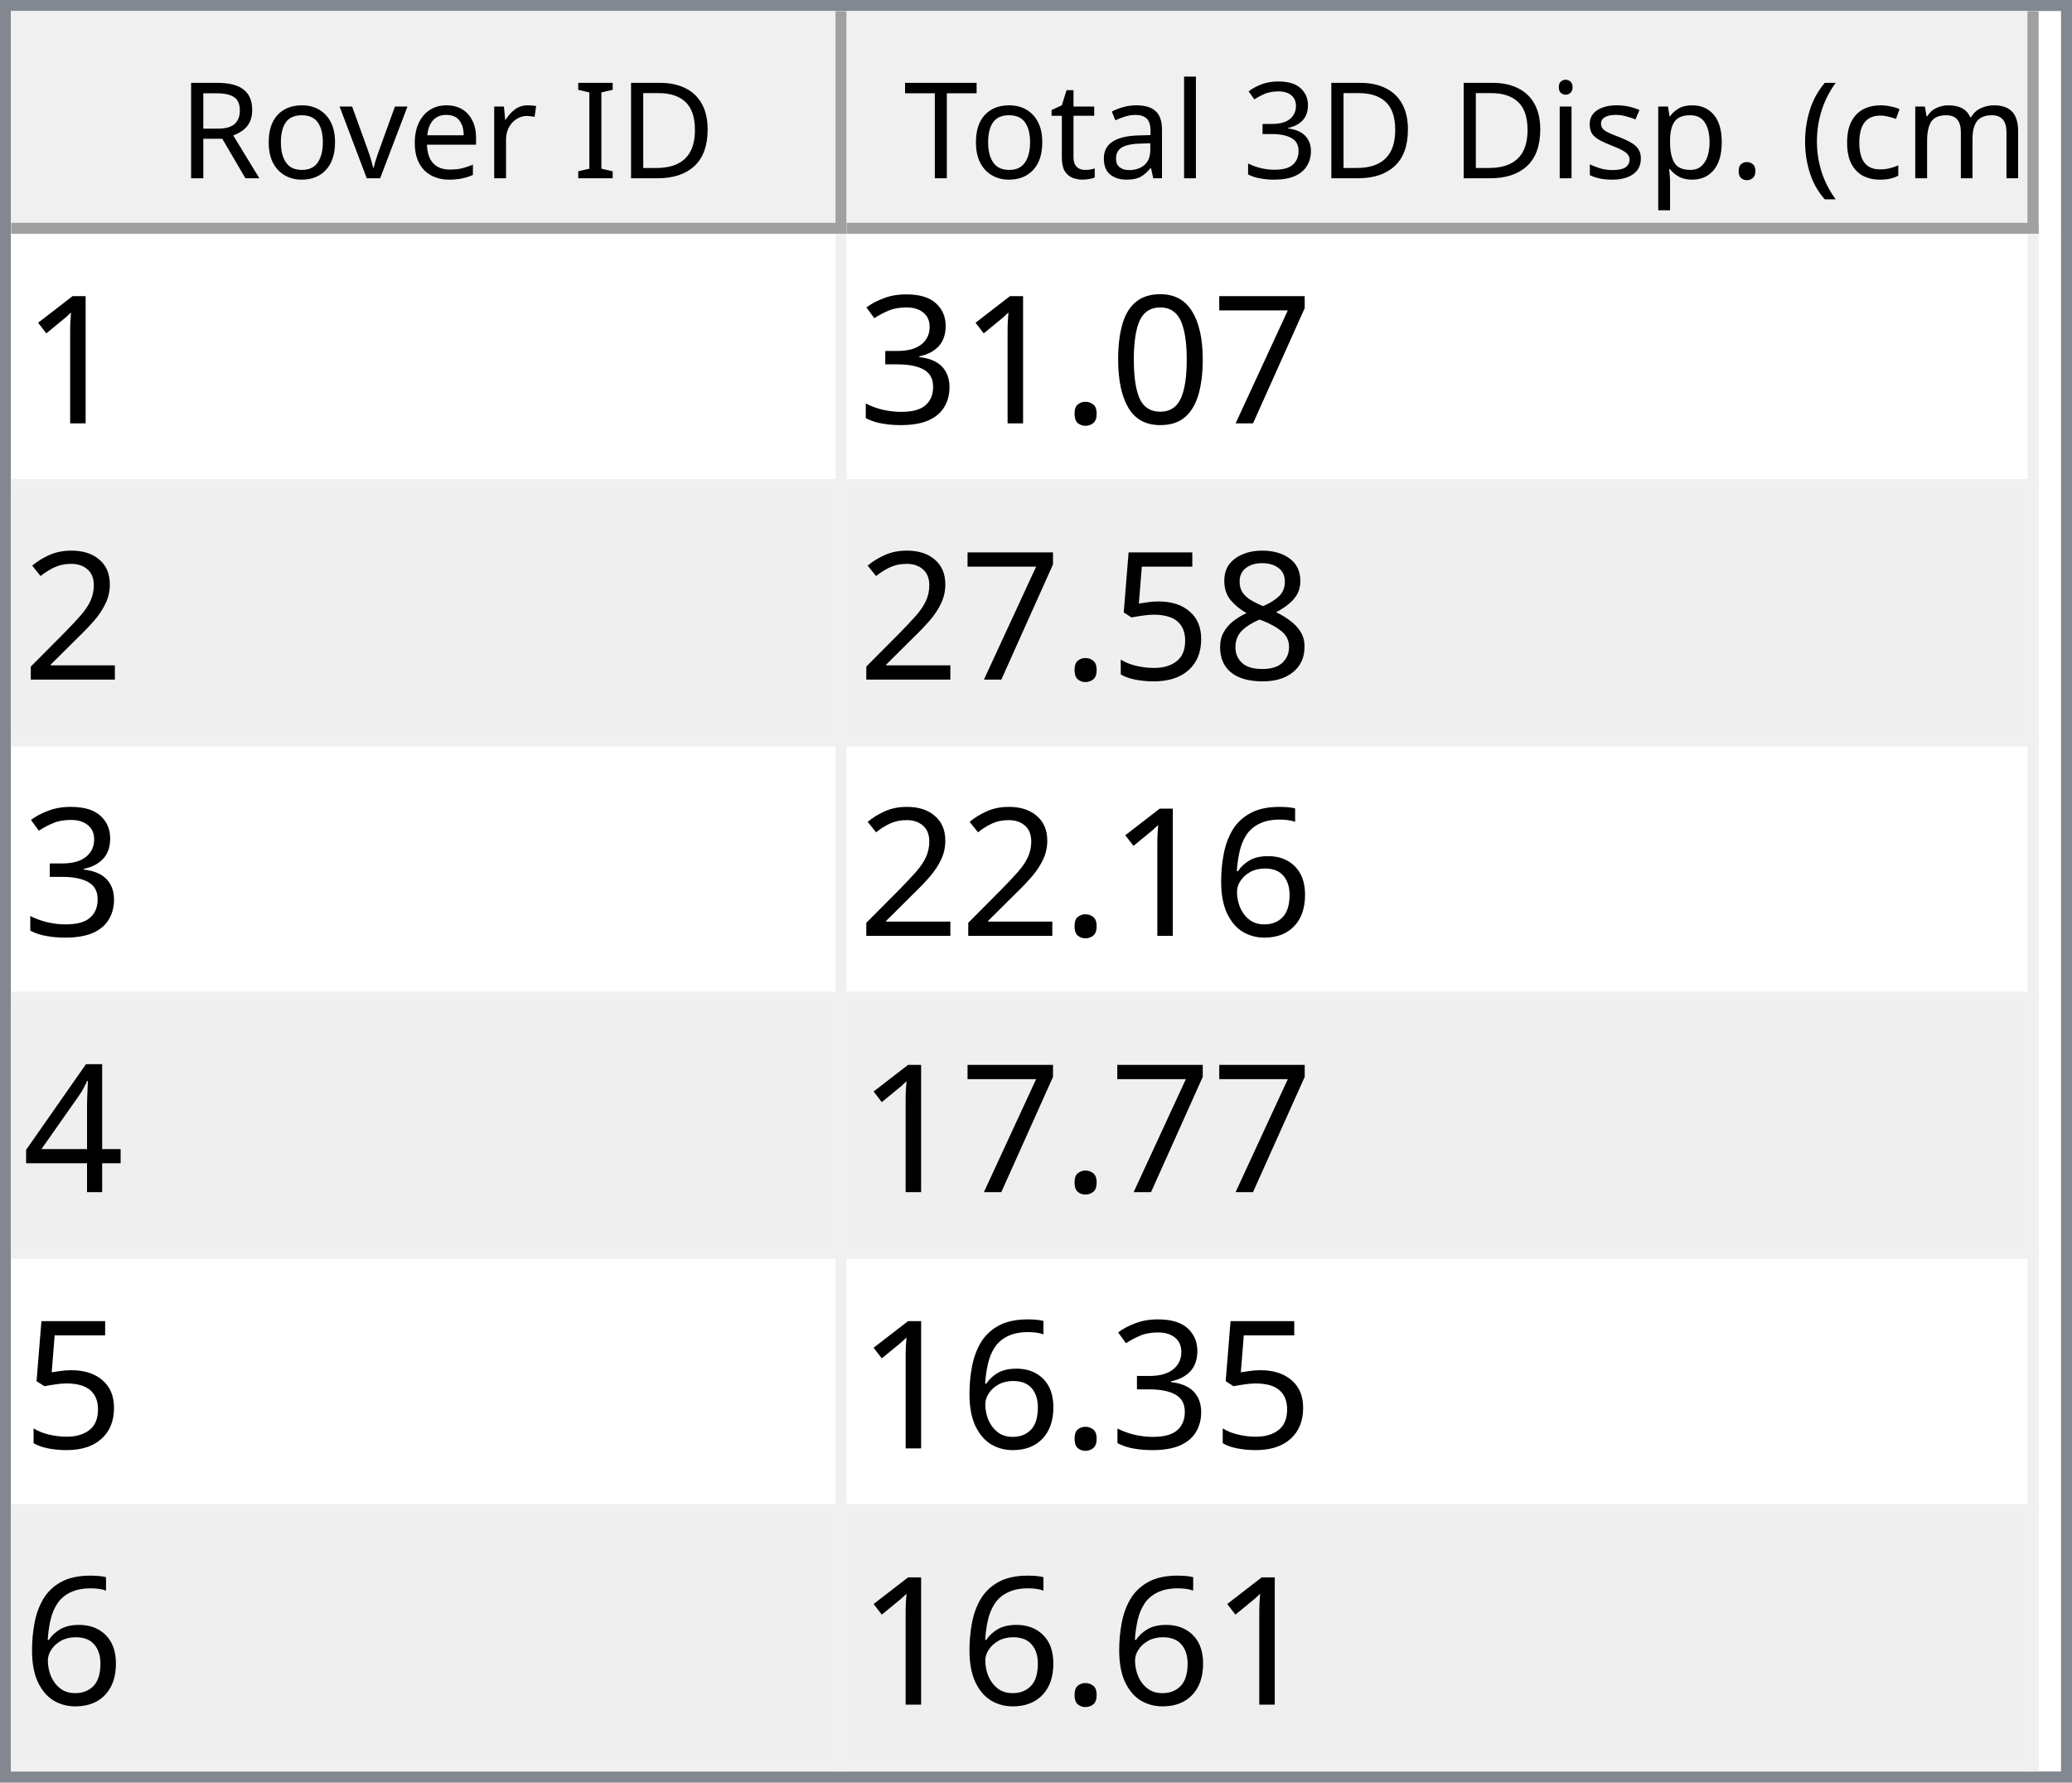
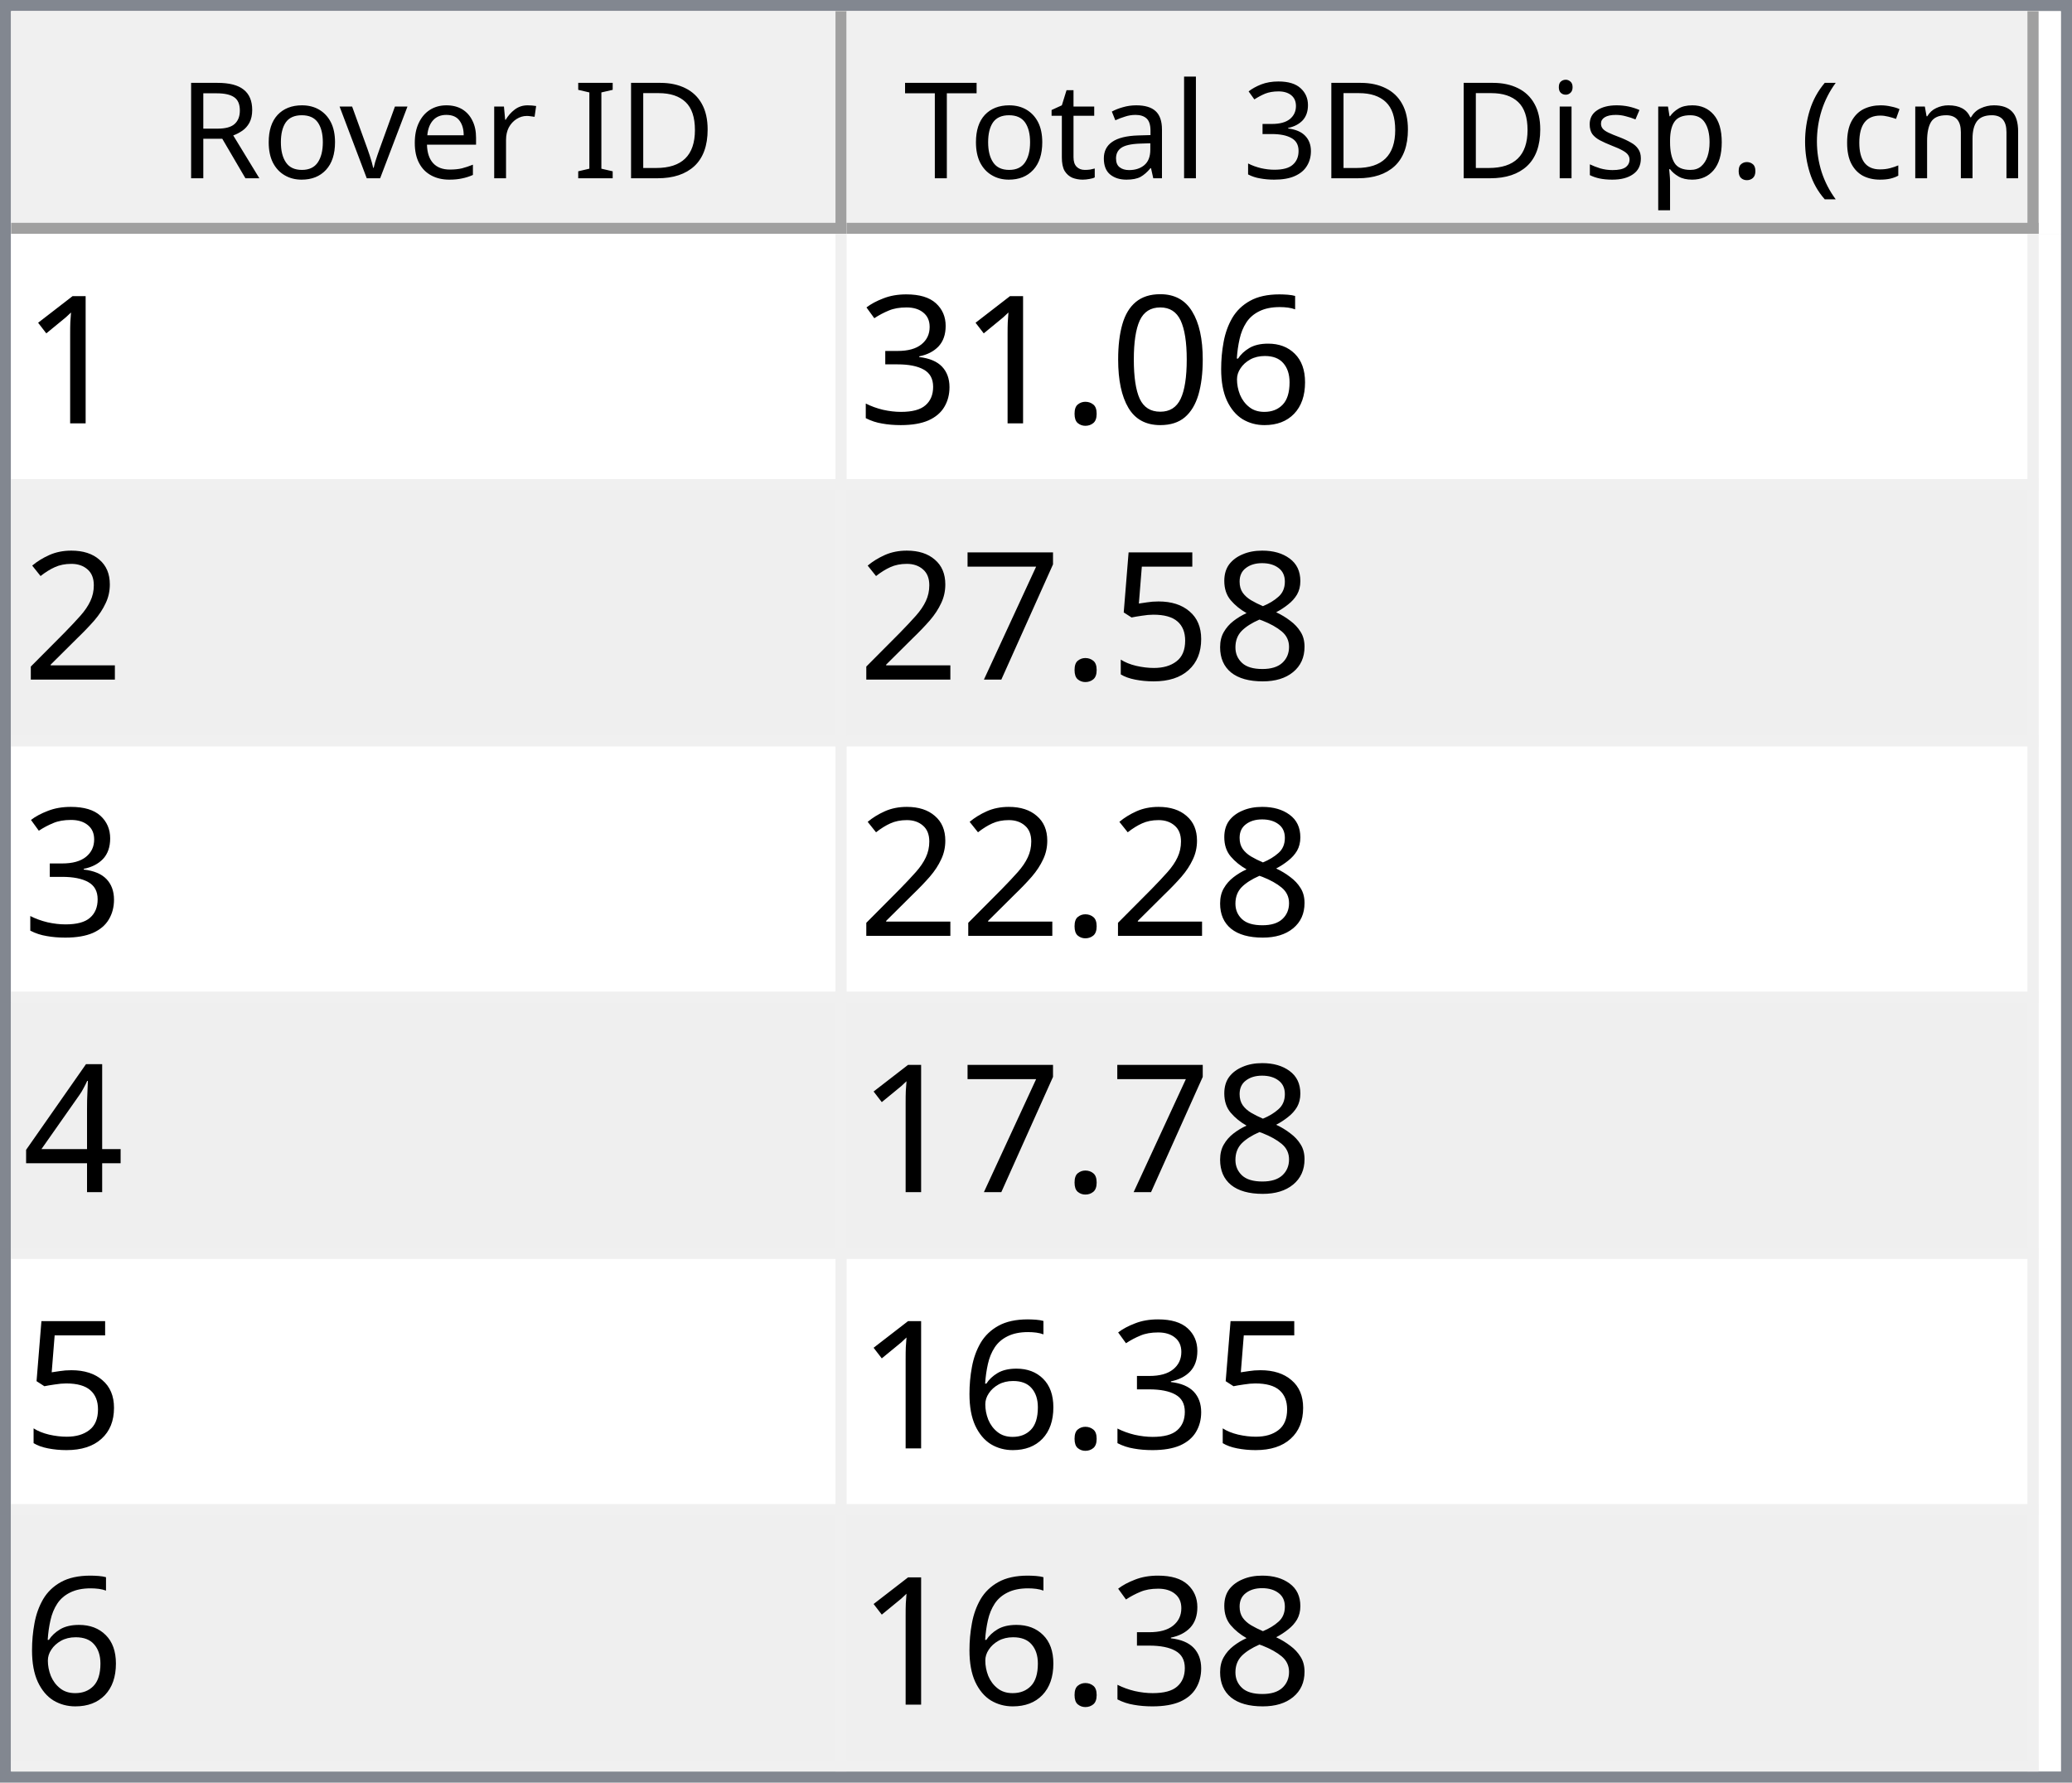
<svg xmlns="http://www.w3.org/2000/svg" style="fill-opacity:1; color-rendering:auto; color-interpolation:auto; text-rendering:auto; stroke:black; stroke-linecap:square; stroke-miterlimit:10; shape-rendering:auto; stroke-opacity:1; fill:black; stroke-dasharray:none; font-weight:normal; stroke-width:1; font-family:'Dialog'; font-style:normal; stroke-linejoin:miter; font-size:12px; stroke-dashoffset:0; image-rendering:auto;" width="186" height="160">
  <defs id="genericDefs" />
  <g>
    <defs id="defs1">
      <clipPath clipPathUnits="userSpaceOnUse" id="clipPath1">
        <path d="M0 0 L186 0 L186 160 L0 160 L0 0 Z" />
      </clipPath>
      <clipPath clipPathUnits="userSpaceOnUse" id="clipPath2">
        <path d="M0 0 L0 160 L186 160 L186 0 Z" />
      </clipPath>
      <clipPath clipPathUnits="userSpaceOnUse" id="clipPath3">
        <path d="M0 0 L0 20 L184 20 L184 0 Z" />
      </clipPath>
      <clipPath clipPathUnits="userSpaceOnUse" id="clipPath4">
        <path d="M0 0 L0 20 L75 20 L75 0 Z" />
      </clipPath>
      <clipPath clipPathUnits="userSpaceOnUse" id="clipPath5">
        <path d="M1 1 L1 19 L74 19 L74 1 Z" />
      </clipPath>
      <clipPath clipPathUnits="userSpaceOnUse" id="clipPath6">
        <path d="M0 0 L0 18 L73 18 L73 0 Z" />
      </clipPath>
      <clipPath clipPathUnits="userSpaceOnUse" id="clipPath7">
        <path d="M-0.5 -0.5 L-0.5 19.5 L74.5 19.5 L74.5 -0.5 Z" />
      </clipPath>
      <clipPath clipPathUnits="userSpaceOnUse" id="clipPath8">
        <path d="M0 0 L0 20 L107 20 L107 0 Z" />
      </clipPath>
      <clipPath clipPathUnits="userSpaceOnUse" id="clipPath9">
        <path d="M1 1 L1 19 L106 19 L106 1 Z" />
      </clipPath>
      <clipPath clipPathUnits="userSpaceOnUse" id="clipPath10">
        <path d="M0 0 L0 18 L105 18 L105 0 Z" />
      </clipPath>
      <clipPath clipPathUnits="userSpaceOnUse" id="clipPath11">
        <path d="M-0.5 -0.5 L-0.5 19.5 L106.5 19.5 L106.5 -0.5 Z" />
      </clipPath>
      <clipPath clipPathUnits="userSpaceOnUse" id="clipPath12">
        <path d="M0 0 L0 138 L184 138 L184 0 Z" />
      </clipPath>
      <clipPath clipPathUnits="userSpaceOnUse" id="clipPath13">
        <path d="M0 0 L0 138 L182 138 L182 0 Z" />
      </clipPath>
      <clipPath clipPathUnits="userSpaceOnUse" id="clipPath14">
        <path d="M-0.5 -0.5 L-0.5 137.5 L181.5 137.5 L181.5 -0.5 Z" />
      </clipPath>
      <clipPath clipPathUnits="userSpaceOnUse" id="clipPath15">
        <path d="M0 0 L0 22 L74 22 L74 0 Z" />
      </clipPath>
      <clipPath clipPathUnits="userSpaceOnUse" id="clipPath16">
        <path d="M0 0 L0 22 L106 22 L106 0 Z" />
      </clipPath>
      <font horiz-adv-x="64.551" id="font1">
        <font-face ascent="107.91" descent="25.098" units-per-em="100" style="font-style:normal; font-family:Segoe UI; font-weight:normal;" />
        <missing-glyph horiz-adv-x="64.551" d="M8.109 0 L8.109 68.266 L56.453 68.266 L56.453 0 L8.109 0 ZM15.328 7.234 L49.219 7.234 L49.219 61.031 L15.328 61.031 L15.328 7.234 Z" />
        <glyph unicode="D" horiz-adv-x="70.117" d="M9.188 0 L9.188 70.016 L28.516 70.016 Q65.531 70.016 65.531 35.891 Q65.531 19.672 55.25 9.836 Q44.969 0 27.734 0 L9.188 0 ZM17.391 62.594 L17.391 7.422 L27.828 7.422 Q41.609 7.422 49.273 14.797 Q56.938 22.172 56.938 35.688 Q56.938 62.594 28.328 62.594 L17.391 62.594 Z" />
        <glyph unicode="I" horiz-adv-x="26.611" d="M17.391 0 L9.188 0 L9.188 70.016 L17.391 70.016 L17.391 0 Z" />
        <glyph unicode=" " horiz-adv-x="27.393" d="" />
        <glyph unicode="r" horiz-adv-x="34.766" d="M34.188 41.891 Q32.078 43.5 28.125 43.5 Q23 43.5 19.555 38.672 Q16.109 33.844 16.109 25.484 L16.109 0 L8.109 0 L8.109 50 L16.109 50 L16.109 39.703 L16.312 39.703 Q18.016 44.969 21.531 47.922 Q25.047 50.875 29.391 50.875 Q32.516 50.875 34.188 50.203 L34.188 41.891 Z" />
        <glyph unicode="e" horiz-adv-x="52.295" d="M48.297 23 L12.984 23 Q13.188 14.656 17.484 10.109 Q21.781 5.562 29.297 5.562 Q37.75 5.562 44.828 11.141 L44.828 3.609 Q38.234 -1.172 27.391 -1.172 Q16.797 -1.172 10.742 5.641 Q4.688 12.453 4.688 24.812 Q4.688 36.469 11.305 43.82 Q17.922 51.172 27.734 51.172 Q37.547 51.172 42.922 44.828 Q48.297 38.484 48.297 27.203 L48.297 23 ZM40.094 29.781 Q40.047 36.719 36.75 40.578 Q33.453 44.438 27.594 44.438 Q21.922 44.438 17.969 40.383 Q14.016 36.328 13.094 29.781 L40.094 29.781 Z" />
        <glyph unicode="v" horiz-adv-x="47.9" d="M47.406 50 L27.484 0 L19.625 0 L0.688 50 L9.469 50 L22.172 13.672 Q23.578 9.672 23.922 6.688 L24.125 6.688 Q24.609 10.453 25.688 13.484 L38.969 50 L47.406 50 Z" />
        <glyph unicode="o" horiz-adv-x="58.594" d="M29 -1.172 Q17.922 -1.172 11.305 5.836 Q4.688 12.844 4.688 24.422 Q4.688 37.016 11.57 44.094 Q18.453 51.172 30.172 51.172 Q41.359 51.172 47.633 44.289 Q53.906 37.406 53.906 25.203 Q53.906 13.234 47.141 6.031 Q40.375 -1.172 29 -1.172 ZM29.594 44.438 Q21.875 44.438 17.383 39.188 Q12.891 33.938 12.891 24.703 Q12.891 15.828 17.43 10.695 Q21.969 5.562 29.594 5.562 Q37.359 5.562 41.531 10.594 Q45.703 15.625 45.703 24.906 Q45.703 34.281 41.531 39.359 Q37.359 44.438 29.594 44.438 Z" />
        <glyph unicode="R" horiz-adv-x="59.814" d="M59.375 0 L49.609 0 L37.891 19.625 Q36.281 22.359 34.766 24.289 Q33.25 26.219 31.664 27.438 Q30.078 28.656 28.25 29.219 Q26.422 29.781 24.125 29.781 L17.391 29.781 L17.391 0 L9.188 0 L9.188 70.016 L30.078 70.016 Q34.672 70.016 38.555 68.867 Q42.438 67.719 45.289 65.375 Q48.141 63.031 49.758 59.547 Q51.375 56.062 51.375 51.375 Q51.375 47.703 50.273 44.656 Q49.172 41.609 47.148 39.211 Q45.125 36.812 42.266 35.133 Q39.406 33.453 35.844 32.516 L35.844 32.328 Q37.594 31.547 38.891 30.547 Q40.188 29.547 41.359 28.18 Q42.531 26.812 43.68 25.078 Q44.828 23.344 46.234 21.047 L59.375 0 ZM17.391 62.594 L17.391 37.203 L28.516 37.203 Q31.594 37.203 34.203 38.133 Q36.812 39.062 38.719 40.797 Q40.625 42.531 41.703 45.047 Q42.781 47.562 42.781 50.688 Q42.781 56.297 39.141 59.445 Q35.5 62.594 28.609 62.594 L17.391 62.594 Z" />
        <glyph unicode=")" horiz-adv-x="30.176" d="M8.297 -15.922 L1.172 -15.922 Q16.406 2.344 16.406 26.812 Q16.406 51.469 1.078 70.016 L8.297 70.016 Q23.531 52.156 23.531 26.703 Q23.531 1.375 8.297 -15.922 Z" />
        <glyph unicode="m" horiz-adv-x="86.133" d="M79.109 0 L71.094 0 L71.094 28.719 Q71.094 37.016 68.531 40.727 Q65.969 44.438 59.906 44.438 Q54.781 44.438 51.195 39.75 Q47.609 35.062 47.609 28.516 L47.609 0 L39.594 0 L39.594 29.688 Q39.594 44.438 28.219 44.438 Q22.953 44.438 19.531 40.016 Q16.109 35.594 16.109 28.516 L16.109 0 L8.109 0 L8.109 50 L16.109 50 L16.109 42.094 L16.312 42.094 Q21.625 51.172 31.844 51.172 Q36.969 51.172 40.773 48.312 Q44.578 45.453 46 40.828 Q51.562 51.172 62.594 51.172 Q79.109 51.172 79.109 30.812 L79.109 0 Z" />
        <glyph unicode="c" horiz-adv-x="46.191" d="M42.188 2.297 Q36.422 -1.172 28.516 -1.172 Q17.828 -1.172 11.258 5.789 Q4.688 12.75 4.688 23.828 Q4.688 36.188 11.766 43.68 Q18.844 51.172 30.672 51.172 Q37.25 51.172 42.281 48.734 L42.281 40.531 Q36.719 44.438 30.375 44.438 Q22.703 44.438 17.797 38.945 Q12.891 33.453 12.891 24.516 Q12.891 15.719 17.508 10.641 Q22.125 5.562 29.891 5.562 Q36.422 5.562 42.188 9.906 L42.188 2.297 Z" />
        <glyph unicode="(" horiz-adv-x="30.176" d="M29.109 -15.922 L21.969 -15.922 Q6.844 1.375 6.844 26.703 Q6.844 52.156 21.969 70.016 L29.203 70.016 Q13.875 51.469 13.875 26.812 Q13.875 2.344 29.109 -15.922 Z" />
        <glyph unicode="." horiz-adv-x="21.68" d="M10.891 -1.078 Q8.641 -1.078 7.055 0.539 Q5.469 2.156 5.469 4.391 Q5.469 6.641 7.055 8.273 Q8.641 9.906 10.891 9.906 Q13.188 9.906 14.797 8.273 Q16.406 6.641 16.406 4.391 Q16.406 2.156 14.797 0.539 Q13.188 -1.078 10.891 -1.078 Z" />
        <glyph unicode="p" horiz-adv-x="58.789" d="M16.312 7.234 L16.109 7.234 L16.109 -23 L8.109 -23 L8.109 50 L16.109 50 L16.109 41.219 L16.312 41.219 Q22.219 51.172 33.594 51.172 Q43.266 51.172 48.688 44.461 Q54.109 37.75 54.109 26.469 Q54.109 13.922 48 6.375 Q41.891 -1.172 31.297 -1.172 Q21.578 -1.172 16.312 7.234 ZM16.109 27.391 L16.109 20.406 Q16.109 14.203 20.141 9.883 Q24.172 5.562 30.375 5.562 Q37.641 5.562 41.773 11.133 Q45.906 16.703 45.906 26.609 Q45.906 34.969 42.047 39.703 Q38.188 44.438 31.594 44.438 Q24.609 44.438 20.359 39.578 Q16.109 34.719 16.109 27.391 Z" />
        <glyph unicode="s" horiz-adv-x="42.432" d="M5.078 1.812 L5.078 10.406 Q11.625 5.562 19.484 5.562 Q30.031 5.562 30.031 12.594 Q30.031 14.594 29.125 15.992 Q28.219 17.391 26.68 18.461 Q25.141 19.531 23.07 20.383 Q21 21.234 18.609 22.172 Q15.281 23.484 12.766 24.828 Q10.25 26.172 8.57 27.859 Q6.891 29.547 6.031 31.695 Q5.172 33.844 5.172 36.719 Q5.172 40.234 6.789 42.945 Q8.406 45.656 11.086 47.484 Q13.766 49.312 17.211 50.242 Q20.656 51.172 24.312 51.172 Q30.812 51.172 35.938 48.922 L35.938 40.828 Q30.422 44.438 23.25 44.438 Q21 44.438 19.195 43.922 Q17.391 43.406 16.094 42.477 Q14.797 41.547 14.086 40.258 Q13.375 38.969 13.375 37.406 Q13.375 35.453 14.086 34.133 Q14.797 32.812 16.164 31.789 Q17.531 30.766 19.484 29.938 Q21.438 29.109 23.922 28.125 Q27.25 26.859 29.883 25.516 Q32.516 24.172 34.375 22.484 Q36.234 20.797 37.234 18.602 Q38.234 16.406 38.234 13.375 Q38.234 9.672 36.602 6.938 Q34.969 4.203 32.234 2.398 Q29.5 0.594 25.93 -0.289 Q22.359 -1.172 18.453 -1.172 Q10.75 -1.172 5.078 1.812 Z" />
        <glyph unicode="i" horiz-adv-x="24.219" d="M12.203 62.703 Q10.062 62.703 8.547 64.164 Q7.031 65.625 7.031 67.875 Q7.031 70.125 8.547 71.609 Q10.062 73.094 12.203 73.094 Q14.406 73.094 15.945 71.609 Q17.484 70.125 17.484 67.875 Q17.484 65.719 15.945 64.211 Q14.406 62.703 12.203 62.703 ZM16.109 0 L8.109 0 L8.109 50 L16.109 50 L16.109 0 Z" />
        <glyph unicode="3" horiz-adv-x="53.906" d="M46.531 19.828 Q46.531 15.094 44.75 11.211 Q42.969 7.328 39.719 4.57 Q36.469 1.812 31.93 0.297 Q27.391 -1.219 21.922 -1.219 Q11.922 -1.219 6 2.594 L6 11.188 Q13.094 5.609 22.219 5.609 Q25.875 5.609 28.828 6.539 Q31.781 7.469 33.906 9.227 Q36.031 10.984 37.18 13.477 Q38.328 15.969 38.328 19.094 Q38.328 32.812 18.797 32.812 L12.984 32.812 L12.984 39.594 L18.5 39.594 Q35.797 39.594 35.797 52.484 Q35.797 64.406 22.609 64.406 Q15.188 64.406 8.688 59.422 L8.688 67.188 Q15.375 71.188 24.609 71.188 Q29 71.188 32.57 69.969 Q36.141 68.75 38.68 66.555 Q41.219 64.359 42.609 61.281 Q44 58.203 44 54.5 Q44 40.672 30.031 36.719 L30.031 36.531 Q33.594 36.141 36.625 34.797 Q39.656 33.453 41.852 31.305 Q44.047 29.156 45.289 26.25 Q46.531 23.344 46.531 19.828 Z" />
        <glyph unicode="l" horiz-adv-x="24.219" d="M16.109 0 L8.109 0 L8.109 74.031 L16.109 74.031 L16.109 0 Z" />
        <glyph unicode="a" horiz-adv-x="50.879" d="M43.891 0 L35.891 0 L35.891 7.812 L35.688 7.812 Q30.469 -1.172 20.312 -1.172 Q12.844 -1.172 8.617 2.781 Q4.391 6.734 4.391 13.281 Q4.391 27.297 20.906 29.594 L35.891 31.688 Q35.891 44.438 25.594 44.438 Q16.547 44.438 9.281 38.281 L9.281 46.484 Q16.656 51.172 26.266 51.172 Q43.891 51.172 43.891 32.516 L43.891 0 ZM35.891 25.297 L23.828 23.641 Q18.266 22.859 15.43 20.875 Q12.594 18.891 12.594 13.875 Q12.594 10.203 15.211 7.883 Q17.828 5.562 22.172 5.562 Q28.125 5.562 32.008 9.742 Q35.891 13.922 35.891 20.312 L35.891 25.297 Z" />
        <glyph unicode="t" horiz-adv-x="33.887" d="M31.297 0.484 Q28.469 -1.078 23.828 -1.078 Q10.688 -1.078 10.688 13.578 L10.688 43.172 L2.094 43.172 L2.094 50 L10.688 50 L10.688 62.203 L18.703 64.797 L18.703 50 L31.297 50 L31.297 43.172 L18.703 43.172 L18.703 14.984 Q18.703 9.969 20.414 7.82 Q22.125 5.672 26.078 5.672 Q29.109 5.672 31.297 7.328 L31.297 0.484 Z" />
        <glyph unicode="T" horiz-adv-x="52.393" d="M50.594 62.594 L30.375 62.594 L30.375 0 L22.172 0 L22.172 62.594 L2 62.594 L2 70.016 L50.594 70.016 L50.594 62.594 Z" />
      </font>
      <font horiz-adv-x="75.0" id="font2">
        <font-face ascent="100.537" descent="21.973" units-per-em="100" style="font-style:normal; font-family:sans-serif; font-weight:normal;" />
        <missing-glyph horiz-adv-x="75.0" d="M12.5 0 L12.5 62.5 L62.5 62.5 L62.5 0 L12.5 0 ZM14.062 1.562 L60.938 1.562 L60.938 60.938 L14.062 60.938 L14.062 1.562 Z" />
        <glyph unicode="1" horiz-adv-x="55.615" d="M37.25 0 L28.469 0 L28.469 56 Q25.297 52.984 20.141 49.953 Q14.984 46.922 10.891 45.406 L10.891 53.906 Q18.266 57.375 23.781 62.305 Q29.297 67.234 31.594 71.875 L37.25 71.875 L37.25 0 Z" />
-         <glyph unicode="7" horiz-adv-x="55.615" d="M4.734 62.203 L4.734 70.656 L51.078 70.656 L51.078 63.812 Q44.234 56.547 37.523 44.484 Q30.812 32.422 27.156 19.672 Q24.516 10.688 23.781 0 L14.75 0 Q14.891 8.453 18.062 20.414 Q21.234 32.375 27.172 43.484 Q33.109 54.594 39.797 62.203 L4.734 62.203 Z" />
+         <glyph unicode="6" horiz-adv-x="55.615" d="M49.75 54.047 L41.016 53.375 Q39.844 58.547 37.703 60.891 Q34.125 64.656 28.906 64.656 Q24.703 64.656 21.531 62.312 Q17.391 59.281 14.992 53.469 Q12.594 47.656 12.5 36.922 Q15.672 41.75 20.266 44.094 Q24.859 46.438 29.891 46.438 Q38.672 46.438 44.852 39.969 Q51.031 33.5 51.031 23.25 Q51.031 16.5 48.125 10.719 Q45.219 4.938 40.141 1.859 Q35.062 -1.219 28.609 -1.219 Q17.625 -1.219 10.695 6.859 Q3.766 14.938 3.766 33.5 Q3.766 54.25 11.422 63.672 Q18.109 71.875 29.438 71.875 Q37.891 71.875 43.289 67.141 Q48.688 62.406 49.75 54.047 ZM13.875 23.188 Q13.875 18.656 15.797 14.508 Q17.719 10.359 21.188 8.18 Q24.656 6 28.469 6 Q34.031 6 38.039 10.492 Q42.047 14.984 42.047 22.703 Q42.047 30.125 38.086 34.398 Q34.125 38.672 28.125 38.672 Q22.172 38.672 18.023 34.398 Q13.875 30.125 13.875 23.188 Z" />
        <glyph unicode="0" horiz-adv-x="55.615" d="M4.156 35.297 Q4.156 48 6.766 55.742 Q9.375 63.484 14.523 67.68 Q19.672 71.875 27.484 71.875 Q33.25 71.875 37.594 69.555 Q41.938 67.234 44.773 62.867 Q47.609 58.5 49.219 52.227 Q50.828 45.953 50.828 35.297 Q50.828 22.703 48.242 14.969 Q45.656 7.234 40.508 3.008 Q35.359 -1.219 27.484 -1.219 Q17.141 -1.219 11.234 6.203 Q4.156 15.141 4.156 35.297 ZM13.188 35.297 Q13.188 17.672 17.312 11.836 Q21.438 6 27.484 6 Q33.547 6 37.672 11.859 Q41.797 17.719 41.797 35.297 Q41.797 52.984 37.672 58.789 Q33.547 64.594 27.391 64.594 Q21.344 64.594 17.719 59.469 Q13.188 52.938 13.188 35.297 Z" />
        <glyph unicode="." horiz-adv-x="27.783" d="M9.078 0 L9.078 10.016 L19.094 10.016 L19.094 0 L9.078 0 Z" />
        <glyph unicode="3" horiz-adv-x="55.615" d="M4.203 18.891 L12.984 20.062 Q14.5 12.594 18.141 9.297 Q21.781 6 27 6 Q33.203 6 37.477 10.297 Q41.75 14.594 41.75 20.953 Q41.75 27 37.797 30.93 Q33.844 34.859 27.734 34.859 Q25.25 34.859 21.531 33.891 L22.516 41.609 Q23.391 41.5 23.922 41.5 Q29.547 41.5 34.039 44.43 Q38.531 47.359 38.531 53.469 Q38.531 58.297 35.258 61.477 Q31.984 64.656 26.812 64.656 Q21.688 64.656 18.266 61.43 Q14.844 58.203 13.875 51.766 L5.078 53.328 Q6.688 62.156 12.398 67.016 Q18.109 71.875 26.609 71.875 Q32.469 71.875 37.398 69.359 Q42.328 66.844 44.945 62.5 Q47.562 58.156 47.562 53.266 Q47.562 48.641 45.07 44.828 Q42.578 41.016 37.703 38.766 Q44.047 37.312 47.562 32.695 Q51.078 28.078 51.078 21.141 Q51.078 11.766 44.242 5.25 Q37.406 -1.266 26.953 -1.266 Q17.531 -1.266 11.305 4.352 Q5.078 9.969 4.203 18.891 Z" />
        <glyph unicode="2" horiz-adv-x="55.615" d="M50.344 8.453 L50.344 0 L3.031 0 Q2.938 3.172 4.047 6.109 Q5.859 10.938 9.836 15.625 Q13.812 20.312 21.344 26.469 Q33.016 36.031 37.117 41.625 Q41.219 47.219 41.219 52.203 Q41.219 57.422 37.477 61.008 Q33.734 64.594 27.734 64.594 Q21.391 64.594 17.578 60.789 Q13.766 56.984 13.719 50.25 L4.688 51.172 Q5.609 61.281 11.664 66.578 Q17.719 71.875 27.938 71.875 Q38.234 71.875 44.242 66.164 Q50.25 60.453 50.25 52 Q50.25 47.703 48.492 43.555 Q46.734 39.406 42.656 34.812 Q38.578 30.219 29.109 22.219 Q21.188 15.578 18.945 13.211 Q16.703 10.844 15.234 8.453 L50.344 8.453 Z" />
        <glyph unicode="8" horiz-adv-x="55.615" d="M17.672 38.812 Q12.203 40.828 9.57 44.539 Q6.938 48.25 6.938 53.422 Q6.938 61.234 12.555 66.555 Q18.172 71.875 27.484 71.875 Q36.859 71.875 42.578 66.43 Q48.297 60.984 48.297 53.172 Q48.297 48.188 45.68 44.508 Q43.062 40.828 37.75 38.812 Q44.344 36.672 47.781 31.883 Q51.219 27.094 51.219 20.453 Q51.219 11.281 44.727 5.031 Q38.234 -1.219 27.641 -1.219 Q17.047 -1.219 10.547 5.055 Q4.047 11.328 4.047 20.703 Q4.047 27.688 7.594 32.398 Q11.141 37.109 17.672 38.812 ZM15.922 53.719 Q15.922 48.641 19.195 45.414 Q22.469 42.188 27.688 42.188 Q32.766 42.188 36.016 45.383 Q39.266 48.578 39.266 53.219 Q39.266 58.062 35.914 61.359 Q32.562 64.656 27.594 64.656 Q22.562 64.656 19.242 61.43 Q15.922 58.203 15.922 53.719 ZM13.094 20.656 Q13.094 16.891 14.875 13.375 Q16.656 9.859 20.172 7.93 Q23.688 6 27.734 6 Q34.031 6 38.133 10.055 Q42.234 14.109 42.234 20.359 Q42.234 26.703 38.016 30.859 Q33.797 35.016 27.438 35.016 Q21.234 35.016 17.164 30.914 Q13.094 26.812 13.094 20.656 Z" />
        <glyph unicode="5" horiz-adv-x="55.615" d="M4.156 18.75 L13.375 19.531 Q14.406 12.797 18.141 9.398 Q21.875 6 27.156 6 Q33.5 6 37.891 10.789 Q42.281 15.578 42.281 23.484 Q42.281 31 38.062 35.352 Q33.844 39.703 27 39.703 Q22.75 39.703 19.336 37.773 Q15.922 35.844 13.969 32.766 L5.719 33.844 L12.641 70.609 L48.25 70.609 L48.25 62.203 L19.672 62.203 L15.828 42.969 Q22.266 47.469 29.344 47.469 Q38.719 47.469 45.164 40.969 Q51.609 34.469 51.609 24.266 Q51.609 14.547 45.953 7.469 Q39.062 -1.219 27.156 -1.219 Q17.391 -1.219 11.211 4.25 Q5.031 9.719 4.156 18.75 Z" />
-         <glyph unicode="6" horiz-adv-x="55.615" d="M49.75 54.047 L41.016 53.375 Q39.844 58.547 37.703 60.891 Q34.125 64.656 28.906 64.656 Q24.703 64.656 21.531 62.312 Q17.391 59.281 14.992 53.469 Q12.594 47.656 12.5 36.922 Q15.672 41.75 20.266 44.094 Q24.859 46.438 29.891 46.438 Q38.672 46.438 44.852 39.969 Q51.031 33.5 51.031 23.25 Q51.031 16.5 48.125 10.719 Q45.219 4.938 40.141 1.859 Q35.062 -1.219 28.609 -1.219 Q17.625 -1.219 10.695 6.859 Q3.766 14.938 3.766 33.5 Q3.766 54.25 11.422 63.672 Q18.109 71.875 29.438 71.875 Q37.891 71.875 43.289 67.141 Q48.688 62.406 49.75 54.047 ZM13.875 23.188 Q13.875 18.656 15.797 14.508 Q17.719 10.359 21.188 8.18 Q24.656 6 28.469 6 Q34.031 6 38.039 10.492 Q42.047 14.984 42.047 22.703 Q42.047 30.125 38.086 34.398 Q34.125 38.672 28.125 38.672 Q22.172 38.672 18.023 34.398 Q13.875 30.125 13.875 23.188 Z" />
+         <glyph unicode="7" horiz-adv-x="55.615" d="M4.734 62.203 L4.734 70.656 L51.078 70.656 L51.078 63.812 Q44.234 56.547 37.523 44.484 Q30.812 32.422 27.156 19.672 Q24.516 10.688 23.781 0 L14.75 0 Q14.891 8.453 18.062 20.414 Q21.234 32.375 27.172 43.484 Q33.109 54.594 39.797 62.203 L4.734 62.203 Z" />
        <glyph unicode="4" horiz-adv-x="55.615" d="M32.328 0 L32.328 17.141 L1.266 17.141 L1.266 25.203 L33.938 71.578 L41.109 71.578 L41.109 25.203 L50.781 25.203 L50.781 17.141 L41.109 17.141 L41.109 0 L32.328 0 ZM32.328 25.203 L32.328 57.469 L9.906 25.203 L32.328 25.203 Z" />
      </font>
    </defs>
    <g style="fill:white; stroke:white;">
      <rect x="0" y="0" width="186" style="clip-path:url(#clipPath1); stroke:none;" height="160" />
    </g>
    <g style="fill:white; text-rendering:optimizeSpeed; color-rendering:optimizeSpeed; image-rendering:optimizeSpeed; shape-rendering:crispEdges; stroke:white; color-interpolation:sRGB;">
      <rect x="0" width="186" height="160" y="0" style="stroke:none;" />
      <path style="stroke:none;" d="M0 160 L186 160 L186 0 L0 0 Z" />
    </g>
    <g style="fill:rgb(240,240,240); font-family:'Segoe UI'; stroke:rgb(240,240,240);">
      <rect x="0" y="0" width="186" style="clip-path:url(#clipPath2); stroke:none;" height="160" />
    </g>
    <g style="fill:rgb(130,135,144); font-family:'Segoe UI'; stroke:rgb(130,135,144);">
      <path d="M0 0 L186 0 L186 160 L0 160 L0 0 ZM1 1 L185 1 L185 159 L1 159 L1 1 Z" style="fill-rule:evenodd; clip-path:url(#clipPath2); stroke:none;" />
    </g>
    <g style="fill:white; font-family:'Segoe UI'; stroke:white;" transform="translate(1,1)">
      <rect x="0" y="0" width="184" style="clip-path:url(#clipPath3); stroke:none;" height="20" />
    </g>
    <g style="fill:rgb(240,240,240); font-family:'Segoe UI'; stroke:rgb(240,240,240);" transform="translate(1,1)">
      <rect x="0" y="0" width="75" style="clip-path:url(#clipPath4); stroke:none;" height="20" />
    </g>
    <g style="font-family:'Segoe UI';" transform="translate(2,2)">
      <text x="14" xml:space="preserve" y="14" style="clip-path:url(#clipPath6); stroke:none;">Rover ID</text>
    </g>
    <g style="fill:rgb(160,160,160); font-family:'Segoe UI'; stroke:rgb(160,160,160); stroke-linejoin:bevel;" transform="translate(1.5,1.5)">
      <line x1="74" x2="74" y1="0" style="fill:none; clip-path:url(#clipPath7);" y2="19" />
    </g>
    <g style="fill:rgb(160,160,160); font-family:'Segoe UI'; stroke:rgb(160,160,160); stroke-linejoin:bevel;" transform="matrix(1,0,0,1,1,1) translate(0.5,0.5)">
      <line x1="0" x2="74" y1="19" style="fill:none; clip-path:url(#clipPath7);" y2="19" />
    </g>
    <g style="fill:rgb(240,240,240); font-family:'Segoe UI'; stroke:rgb(240,240,240);" transform="translate(76,1)">
      <rect x="0" y="0" width="107" style="clip-path:url(#clipPath8); stroke:none;" height="20" />
    </g>
    <g style="font-family:'Segoe UI';" transform="translate(77,2)">
      <text x="1" xml:space="preserve" y="14" style="clip-path:url(#clipPath10); stroke:none;"> Total 3D Disp. (cm)</text>
    </g>
    <g style="fill:rgb(160,160,160); font-family:'Segoe UI'; stroke:rgb(160,160,160); stroke-linejoin:bevel;" transform="translate(76.5,1.5)">
      <line x1="106" x2="106" y1="0" style="fill:none; clip-path:url(#clipPath11);" y2="19" />
    </g>
    <g style="fill:rgb(160,160,160); font-family:'Segoe UI'; stroke:rgb(160,160,160); stroke-linejoin:bevel;" transform="matrix(1,0,0,1,76,1) translate(0.5,0.5)">
      <line x1="0" x2="106" y1="19" style="fill:none; clip-path:url(#clipPath11);" y2="19" />
    </g>
    <g style="fill:white; font-family:'Segoe UI'; stroke:white;" transform="translate(1,21)">
      <rect x="0" y="0" width="184" style="clip-path:url(#clipPath12); stroke:none;" height="138" />
    </g>
    <g style="fill:rgb(240,240,240); font-size:16px; font-family:sans-serif; stroke:rgb(240,240,240);" transform="translate(1,21)">
      <rect x="0" y="0" width="182" style="clip-path:url(#clipPath13); stroke:none;" height="138" />
      <line transform="translate(0.5,0.5)" x1="0" x2="181" y1="22" style="clip-path:url(#clipPath14); fill:none; stroke-linejoin:bevel;" y2="22" />
    </g>
    <g transform="matrix(1,0,0,1,1,21) translate(0.5,0.5)" style="fill:rgb(240,240,240); font-size:16px; font-family:sans-serif; stroke:rgb(240,240,240); stroke-linejoin:bevel;">
      <line x1="0" x2="181" y1="45" style="fill:none; clip-path:url(#clipPath14);" y2="45" />
    </g>
    <g transform="matrix(1,0,0,1,1,21) translate(0.5,0.5)" style="fill:rgb(240,240,240); font-size:16px; font-family:sans-serif; stroke:rgb(240,240,240); stroke-linejoin:bevel;">
      <line x1="0" x2="181" y1="68" style="fill:none; clip-path:url(#clipPath14);" y2="68" />
    </g>
    <g transform="matrix(1,0,0,1,1,21) translate(0.5,0.5)" style="fill:rgb(240,240,240); font-size:16px; font-family:sans-serif; stroke:rgb(240,240,240); stroke-linejoin:bevel;">
      <line x1="0" x2="181" y1="91" style="fill:none; clip-path:url(#clipPath14);" y2="91" />
    </g>
    <g transform="matrix(1,0,0,1,1,21) translate(0.5,0.5)" style="fill:rgb(240,240,240); font-size:16px; font-family:sans-serif; stroke:rgb(240,240,240); stroke-linejoin:bevel;">
      <line x1="0" x2="181" y1="114" style="fill:none; clip-path:url(#clipPath14);" y2="114" />
    </g>
    <g transform="matrix(1,0,0,1,1,21) translate(0.5,0.5)" style="fill:rgb(240,240,240); font-size:16px; font-family:sans-serif; stroke:rgb(240,240,240); stroke-linejoin:bevel;">
      <line x1="0" x2="181" y1="137" style="fill:none; clip-path:url(#clipPath14);" y2="137" />
    </g>
    <g transform="matrix(1,0,0,1,1,21) translate(0.5,0.5)" style="fill:rgb(240,240,240); font-size:16px; font-family:sans-serif; stroke:rgb(240,240,240); stroke-linejoin:bevel;">
      <line x1="74" x2="74" y1="0" style="fill:none; clip-path:url(#clipPath14);" y2="137" />
    </g>
    <g transform="matrix(1,0,0,1,1,21) translate(0.5,0.5)" style="fill:rgb(240,240,240); font-size:16px; font-family:sans-serif; stroke:rgb(240,240,240); stroke-linejoin:bevel;">
      <line x1="181" x2="181" y1="0" style="fill:none; clip-path:url(#clipPath14);" y2="137" />
    </g>
    <g style="fill:white; font-size:16px; font-family:sans-serif; stroke:white;" transform="matrix(1,0,0,1,1,21)">
      <rect x="0" y="0" width="74" style="clip-path:url(#clipPath15); stroke:none;" height="22" />
      <text x="1" y="17" style="fill:black; clip-path:url(#clipPath15); stroke:none;" xml:space="preserve">1</text>
    </g>
    <g style="fill:white; font-size:16px; font-family:sans-serif; stroke:white;" transform="matrix(1,0,0,1,1,21) translate(75,0)">
      <rect x="0" y="0" width="106" style="clip-path:url(#clipPath16); stroke:none;" height="22" />
-       <text x="1" y="17" style="fill:black; clip-path:url(#clipPath16); stroke:none;" xml:space="preserve">31.07</text>
+       <text x="1" y="17" style="fill:black; clip-path:url(#clipPath16); stroke:none;" xml:space="preserve">31.06</text>
    </g>
    <g style="fill:rgb(239,239,239); font-size:16px; font-family:sans-serif; stroke:rgb(239,239,239);" transform="matrix(1,0,0,1,1,21) translate(0,23)">
      <rect x="0" y="0" width="74" style="clip-path:url(#clipPath15); stroke:none;" height="22" />
      <text x="1" y="17" style="fill:black; clip-path:url(#clipPath15); stroke:none;" xml:space="preserve">2</text>
    </g>
    <g style="fill:rgb(239,239,239); font-size:16px; font-family:sans-serif; stroke:rgb(239,239,239);" transform="matrix(1,0,0,1,1,21) translate(75,23)">
      <rect x="0" y="0" width="106" style="clip-path:url(#clipPath16); stroke:none;" height="22" />
      <text x="1" y="17" style="fill:black; clip-path:url(#clipPath16); stroke:none;" xml:space="preserve">27.58</text>
    </g>
    <g style="fill:white; font-size:16px; font-family:sans-serif; stroke:white;" transform="matrix(1,0,0,1,1,21) translate(0,46)">
      <rect x="0" y="0" width="74" style="clip-path:url(#clipPath15); stroke:none;" height="22" />
      <text x="1" y="17" style="fill:black; clip-path:url(#clipPath15); stroke:none;" xml:space="preserve">3</text>
    </g>
    <g style="fill:white; font-size:16px; font-family:sans-serif; stroke:white;" transform="matrix(1,0,0,1,1,21) translate(75,46)">
      <rect x="0" y="0" width="106" style="clip-path:url(#clipPath16); stroke:none;" height="22" />
-       <text x="1" y="17" style="fill:black; clip-path:url(#clipPath16); stroke:none;" xml:space="preserve">22.16</text>
+       <text x="1" y="17" style="fill:black; clip-path:url(#clipPath16); stroke:none;" xml:space="preserve">22.28</text>
    </g>
    <g style="fill:rgb(239,239,239); font-size:16px; font-family:sans-serif; stroke:rgb(239,239,239);" transform="matrix(1,0,0,1,1,21) translate(0,69)">
      <rect x="0" y="0" width="74" style="clip-path:url(#clipPath15); stroke:none;" height="22" />
      <text x="1" y="17" style="fill:black; clip-path:url(#clipPath15); stroke:none;" xml:space="preserve">4</text>
    </g>
    <g style="fill:rgb(239,239,239); font-size:16px; font-family:sans-serif; stroke:rgb(239,239,239);" transform="matrix(1,0,0,1,1,21) translate(75,69)">
      <rect x="0" y="0" width="106" style="clip-path:url(#clipPath16); stroke:none;" height="22" />
-       <text x="1" y="17" style="fill:black; clip-path:url(#clipPath16); stroke:none;" xml:space="preserve">17.77</text>
+       <text x="1" y="17" style="fill:black; clip-path:url(#clipPath16); stroke:none;" xml:space="preserve">17.78</text>
    </g>
    <g style="fill:white; font-size:16px; font-family:sans-serif; stroke:white;" transform="matrix(1,0,0,1,1,21) translate(0,92)">
      <rect x="0" y="0" width="74" style="clip-path:url(#clipPath15); stroke:none;" height="22" />
      <text x="1" y="17" style="fill:black; clip-path:url(#clipPath15); stroke:none;" xml:space="preserve">5</text>
    </g>
    <g style="fill:white; font-size:16px; font-family:sans-serif; stroke:white;" transform="matrix(1,0,0,1,1,21) translate(75,92)">
      <rect x="0" y="0" width="106" style="clip-path:url(#clipPath16); stroke:none;" height="22" />
      <text x="1" y="17" style="fill:black; clip-path:url(#clipPath16); stroke:none;" xml:space="preserve">16.35</text>
    </g>
    <g style="fill:rgb(239,239,239); font-size:16px; font-family:sans-serif; stroke:rgb(239,239,239);" transform="matrix(1,0,0,1,1,21) translate(0,115)">
      <rect x="0" y="0" width="74" style="clip-path:url(#clipPath15); stroke:none;" height="22" />
      <text x="1" y="17" style="fill:black; clip-path:url(#clipPath15); stroke:none;" xml:space="preserve">6</text>
    </g>
    <g style="fill:rgb(239,239,239); font-size:16px; font-family:sans-serif; stroke:rgb(239,239,239);" transform="matrix(1,0,0,1,1,21) translate(75,115)">
      <rect x="0" y="0" width="106" style="clip-path:url(#clipPath16); stroke:none;" height="22" />
-       <text x="1" y="17" style="fill:black; clip-path:url(#clipPath16); stroke:none;" xml:space="preserve">16.61</text>
+       <text x="1" y="17" style="fill:black; clip-path:url(#clipPath16); stroke:none;" xml:space="preserve">16.38</text>
    </g>
  </g>
</svg>
